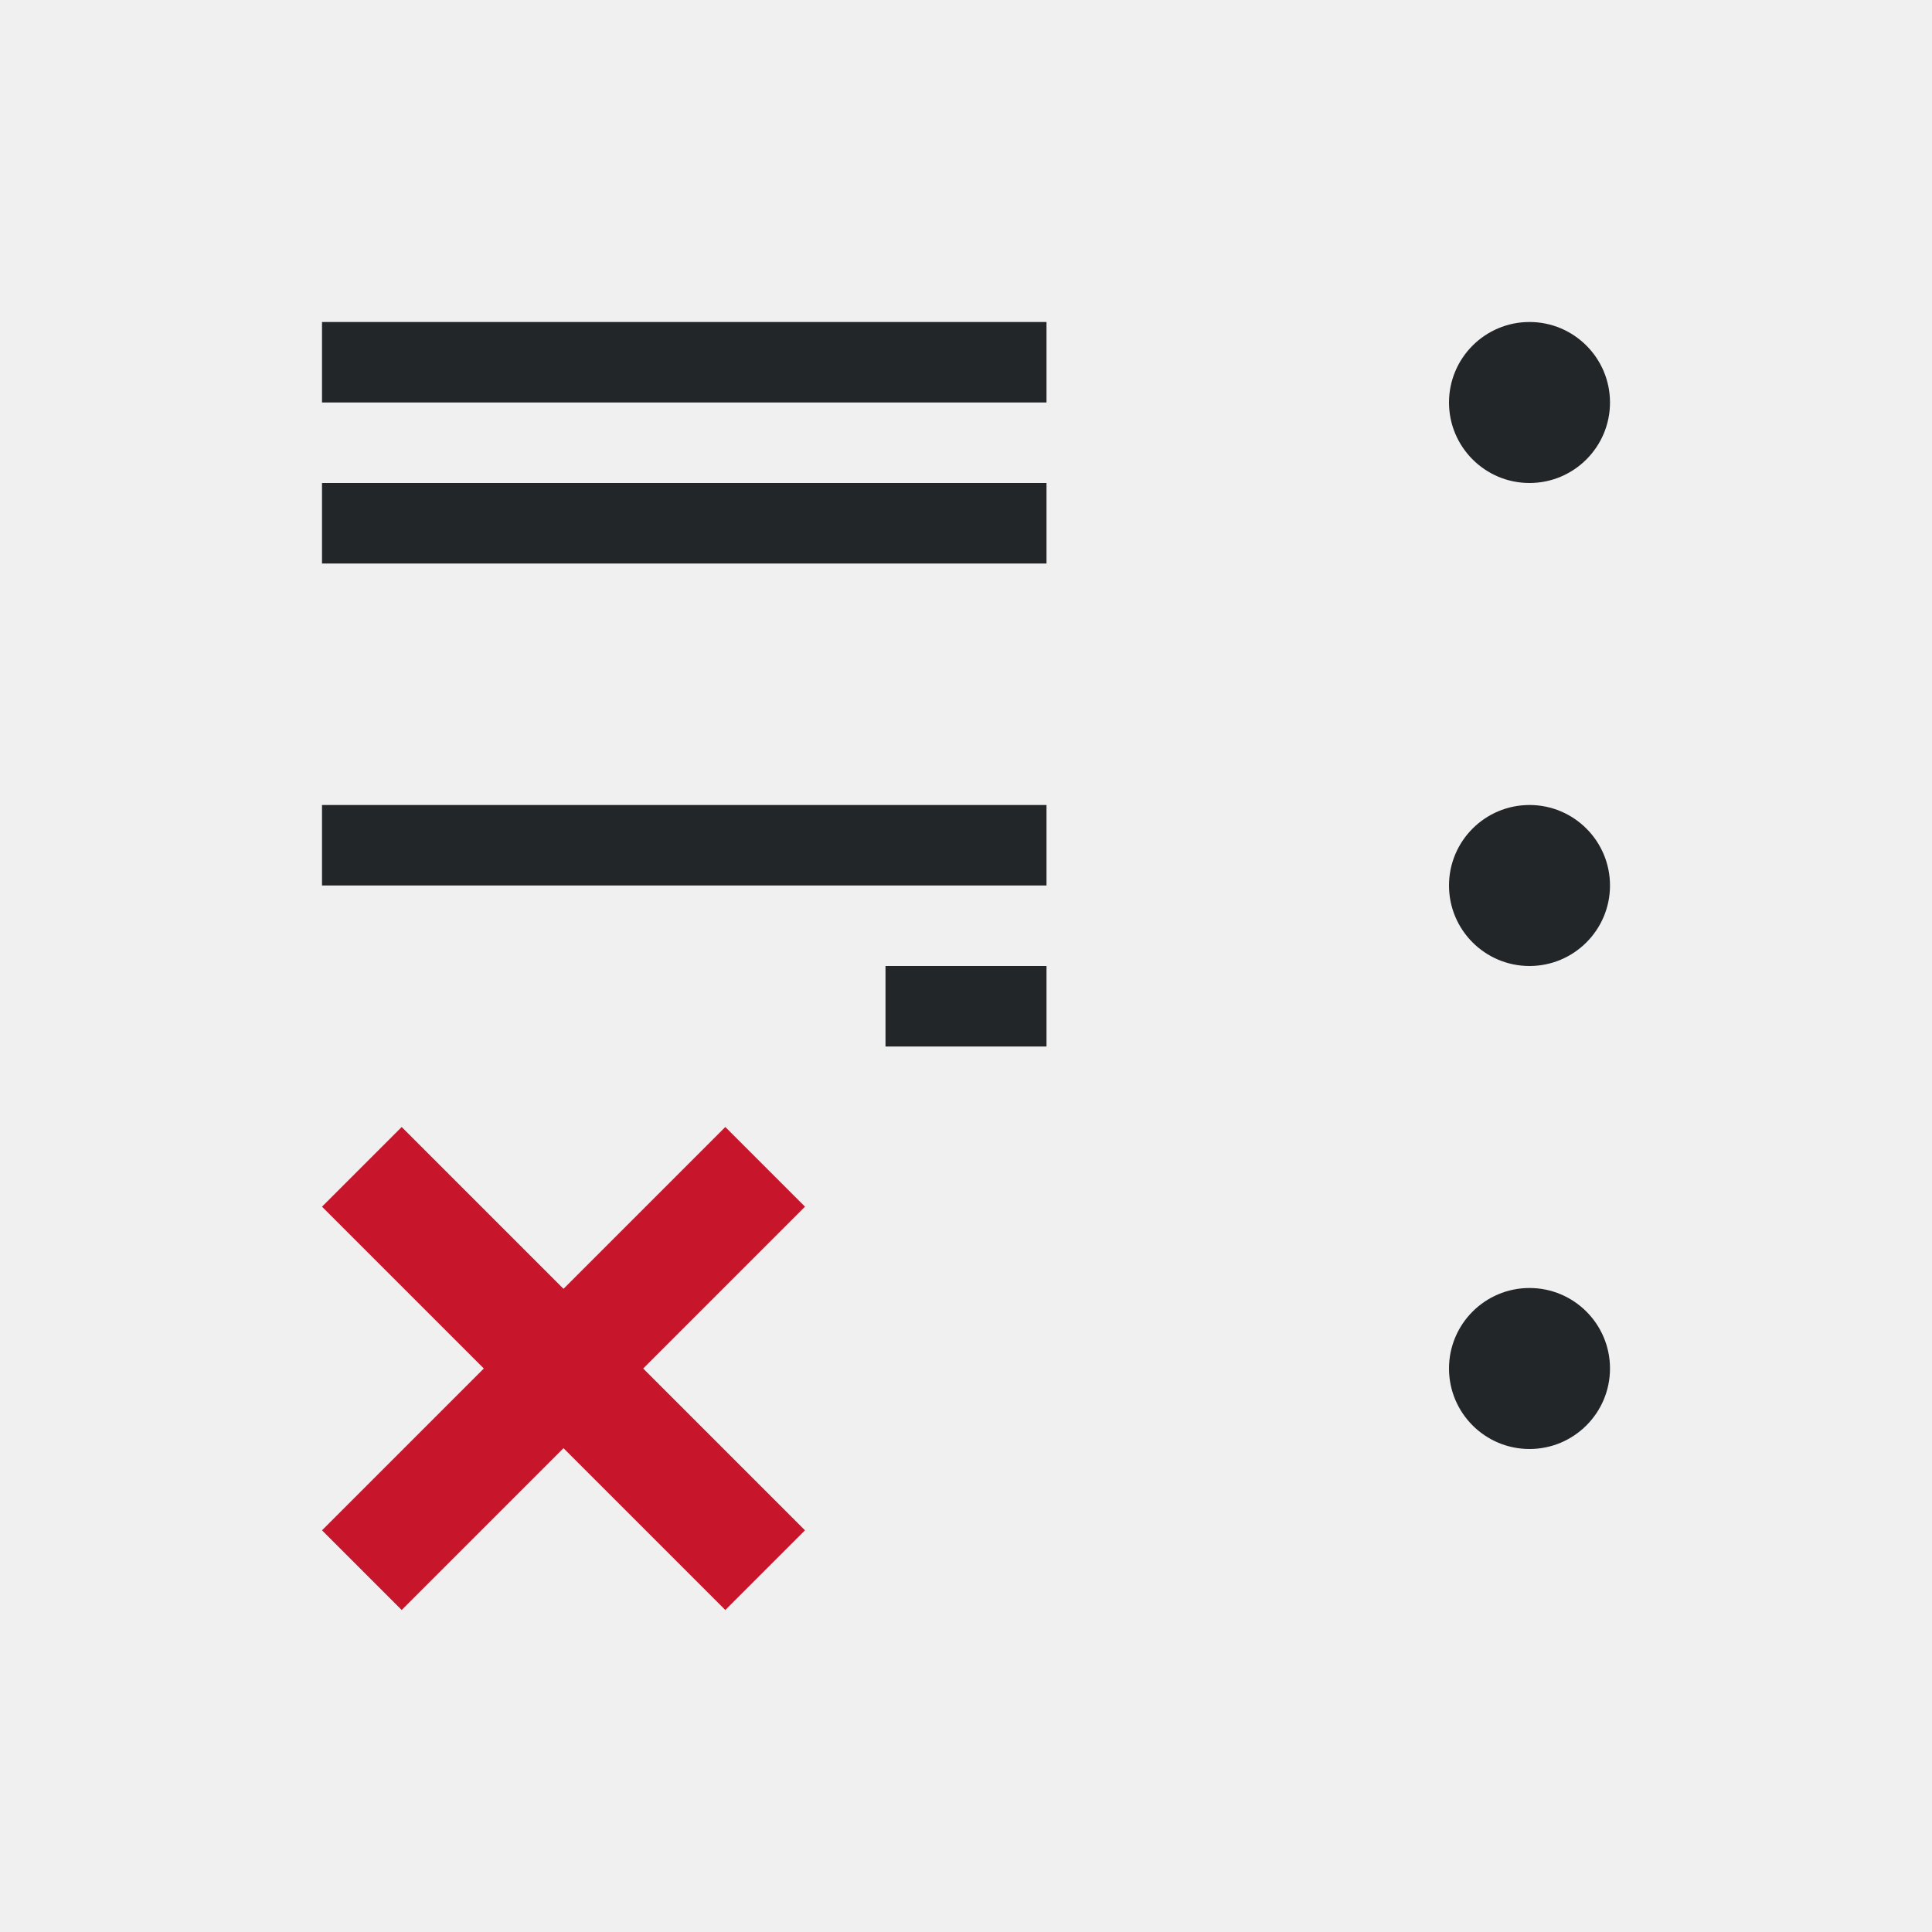
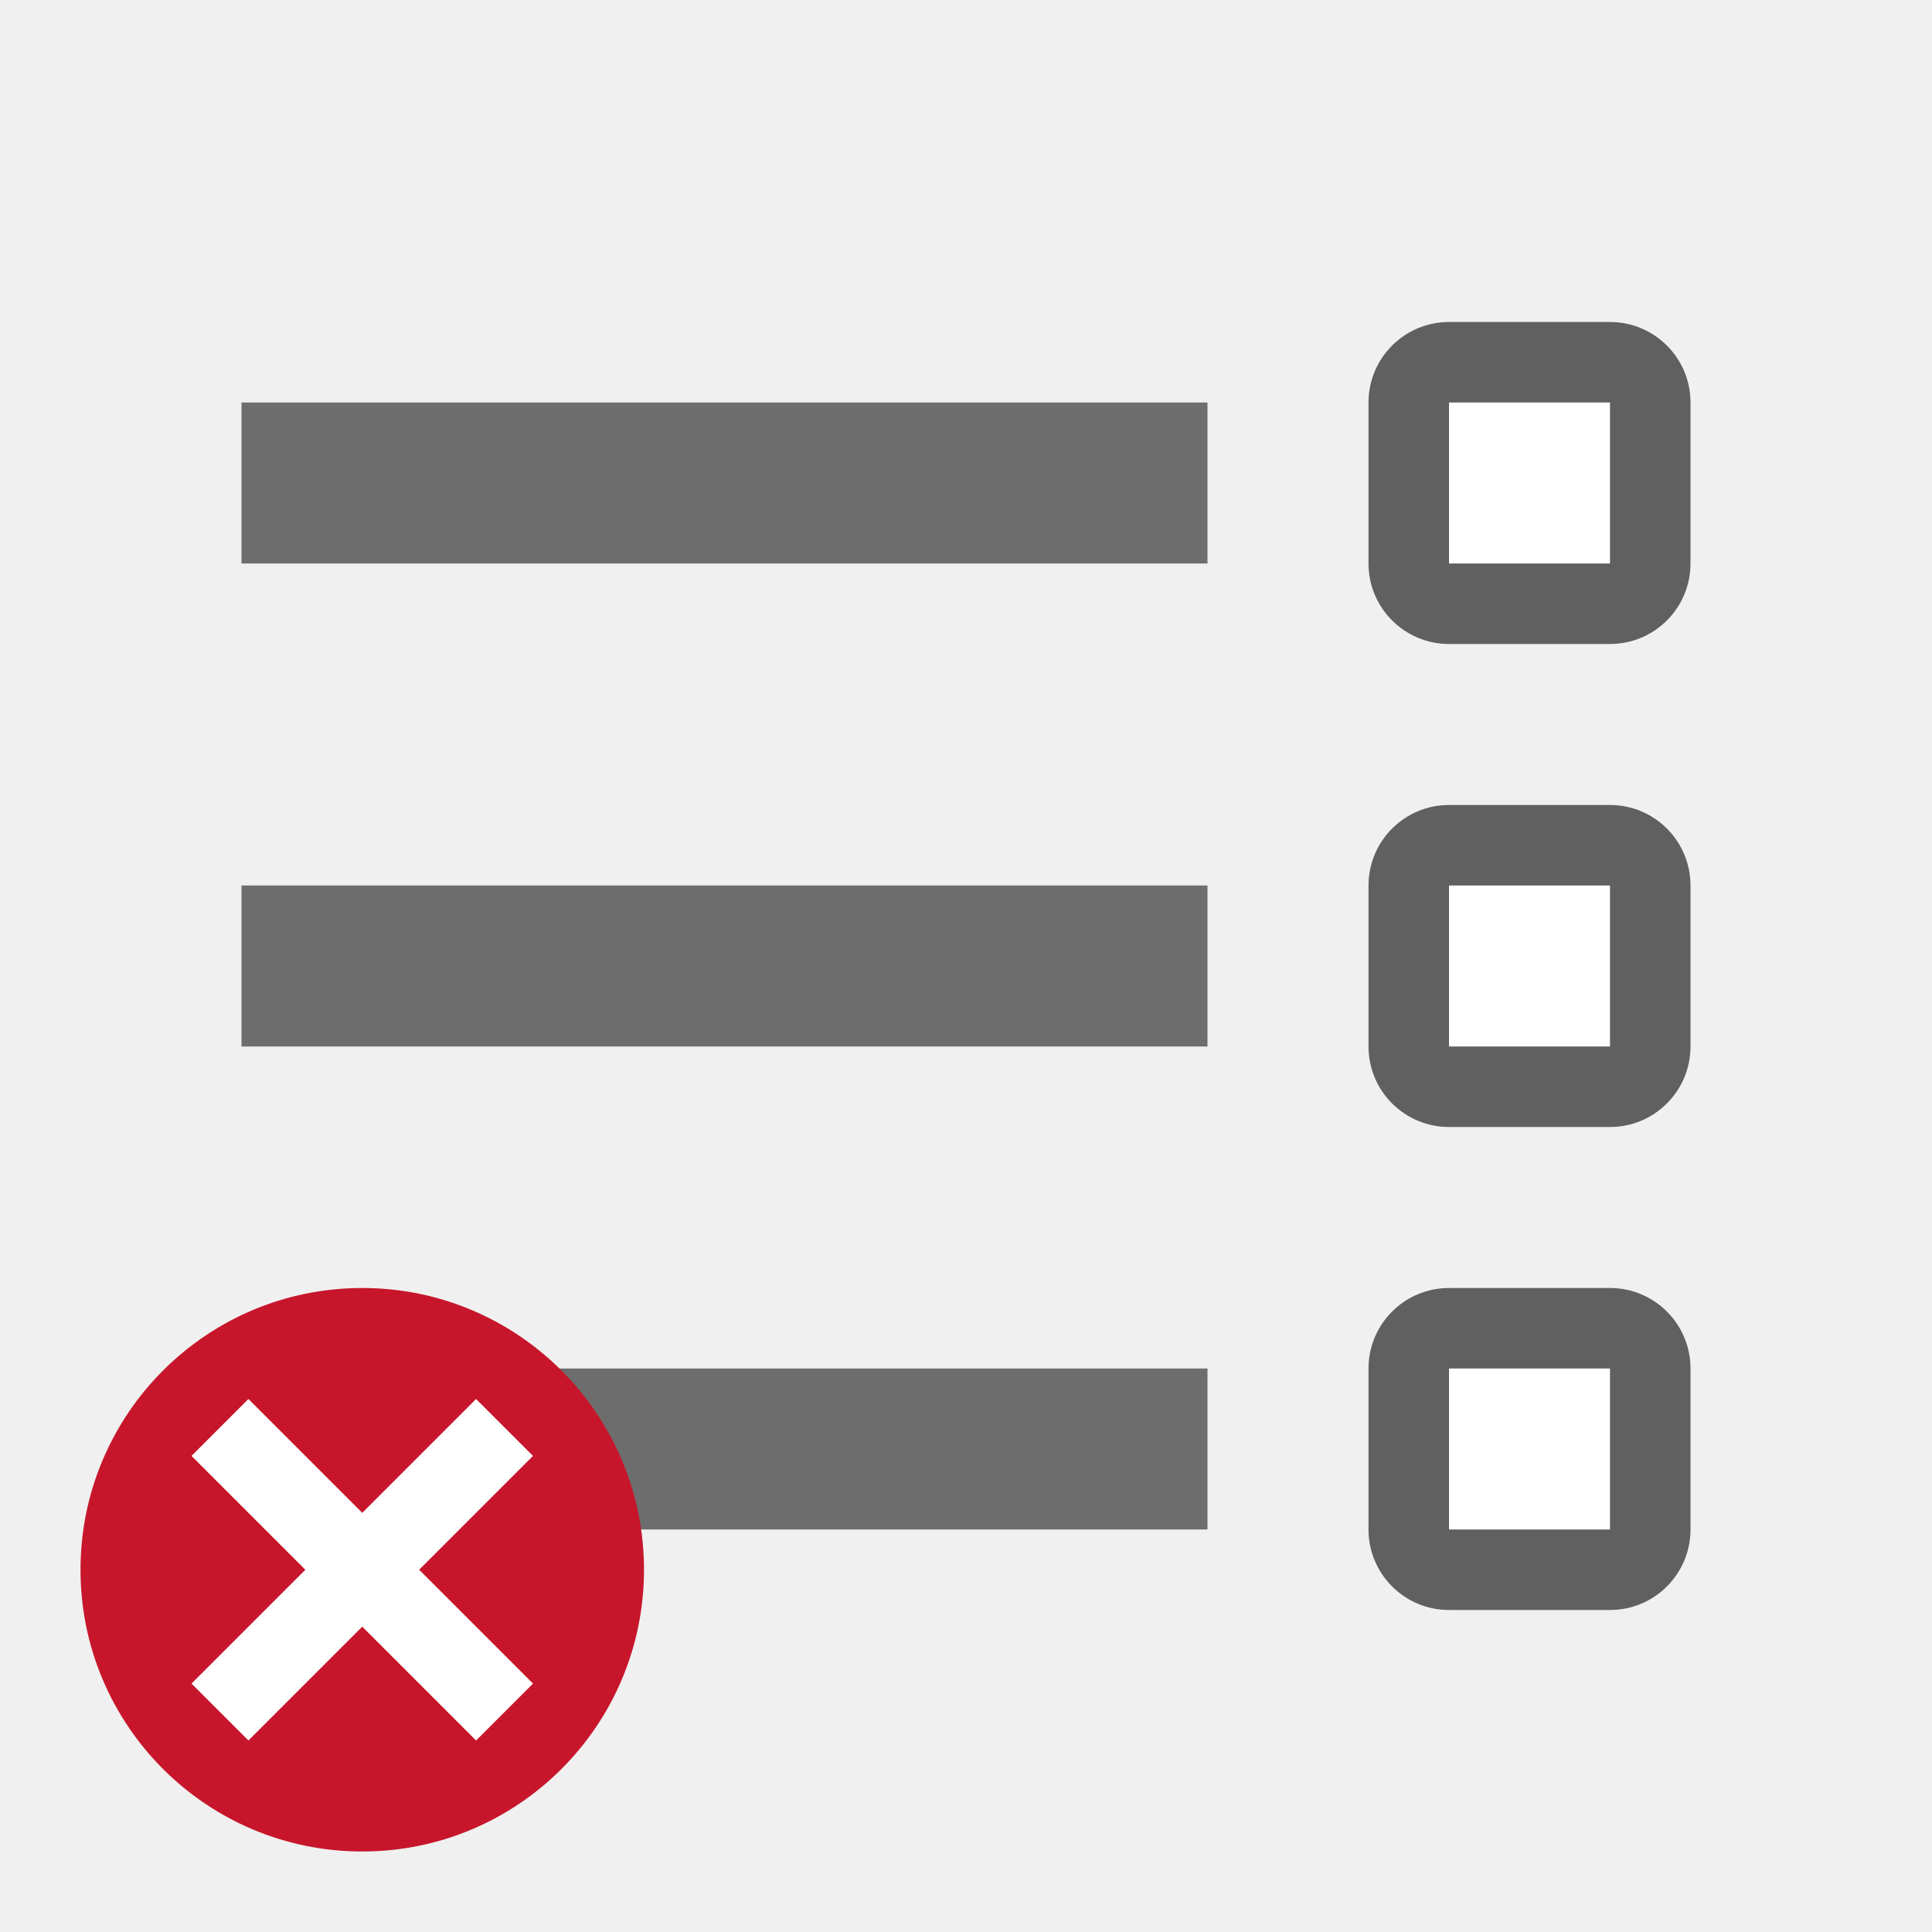
<svg xmlns="http://www.w3.org/2000/svg" viewBox="0 0 24 24" version="1.1" id="svg6">
  <defs id="defs10" />
-   <path d="m 19,4 c 0.552,0 1,0.448 1,1 0,0.552 -0.448,1 -1,1 C 18.448,6 18,5.552 18,5 18,4.448 18.448,4 19,4 Z M 13,4 V 5 H 4 V 4 Z m 0,2 V 7 H 4 V 6 Z m 6,4 c 0.552,0 1,0.448 1,1 0,0.552 -0.448,1 -1,1 -0.552,0 -1,-0.448 -1,-1 0,-0.552 0.448,-1 1,-1 z m -6,0 v 1 H 4 v -1 z m 0,2 v 1 h -2 v -1 z m 6,4 c 0.552,0 1,0.448 1,1 0,0.552 -0.448,1 -1,1 -0.552,0 -1,-0.448 -1,-1 0,-0.552 0.448,-1 1,-1 z" id="path2" style="fill:#232629" />
-   <path d="m9.01 14 .99.99-2.01 2.01 2.01 2.01-.99.99-2.01-2.01-2.01 2.01-.99-.99 2.01-2.01-2.01-2.01.99-.99 2.01 2.01z" fill="#c7162b" id="path4" />
+   <rect y="16" x="-21" height="4" width="4" id="rect838" style="opacity:0.6;vector-effect:none;fill:#000000;fill-opacity:1;stroke:none;stroke-width:2.154;stroke-linecap:round;stroke-linejoin:round;stroke-miterlimit:4;stroke-dasharray:none;stroke-dashoffset:0;stroke-opacity:1" ry="1" transform="scale(-1,1)" />
+   <rect style="opacity:1;vector-effect:none;fill:#6d6d6d;fill-opacity:1;stroke:none;stroke-width:2.638;stroke-linecap:round;stroke-linejoin:round;stroke-miterlimit:4;stroke-dasharray:none;stroke-dashoffset:0;stroke-opacity:1" id="rect7299" width="12" height="2" x="-15" y="5" transform="scale(-1,1)" />
+   <rect y="4" x="-21" height="4" width="4" id="rect830" style="opacity:0.6;vector-effect:none;fill:#000000;fill-opacity:1;stroke:none;stroke-width:2.154;stroke-linecap:round;stroke-linejoin:round;stroke-miterlimit:4;stroke-dasharray:none;stroke-dashoffset:0;stroke-opacity:1" ry="1" transform="scale(-1,1)" />
+   <rect y="5" x="-20" height="2" width="2" id="rect832" style="opacity:1;vector-effect:none;fill:#ffffff;fill-opacity:1;stroke:none;stroke-width:2.154;stroke-linecap:round;stroke-linejoin:round;stroke-miterlimit:4;stroke-dasharray:none;stroke-dashoffset:0;stroke-opacity:1" transform="scale(-1,1)" />
+   <rect style="opacity:0.6;vector-effect:none;fill:#000000;fill-opacity:1;stroke:none;stroke-width:2.154;stroke-linecap:round;stroke-linejoin:round;stroke-miterlimit:4;stroke-dasharray:none;stroke-dashoffset:0;stroke-opacity:1" id="rect834" width="4" height="4" x="-21" y="10" ry="1" transform="scale(-1,1)" />
+   <rect style="opacity:1;vector-effect:none;fill:#ffffff;fill-opacity:1;stroke:none;stroke-width:2.154;stroke-linecap:round;stroke-linejoin:round;stroke-miterlimit:4;stroke-dasharray:none;stroke-dashoffset:0;stroke-opacity:1" id="rect836" width="2" height="2" x="-20" y="11" transform="scale(-1,1)" />
+   <rect y="17" x="-20" height="2" width="2" id="rect840" style="opacity:1;vector-effect:none;fill:#ffffff;fill-opacity:1;stroke:none;stroke-width:2.154;stroke-linecap:round;stroke-linejoin:round;stroke-miterlimit:4;stroke-dasharray:none;stroke-dashoffset:0;stroke-opacity:1" transform="scale(-1,1)" />
+   <rect y="11" x="-15" height="2" width="12" id="rect824" style="opacity:1;vector-effect:none;fill:#6d6d6d;fill-opacity:1;stroke:none;stroke-width:2.638;stroke-linecap:round;stroke-linejoin:round;stroke-miterlimit:4;stroke-dasharray:none;stroke-dashoffset:0;stroke-opacity:1" transform="scale(-1,1)" />
+   <rect style="opacity:1;vector-effect:none;fill:#6d6d6d;fill-opacity:1;stroke:none;stroke-width:2.638;stroke-linecap:round;stroke-linejoin:round;stroke-miterlimit:4;stroke-dasharray:none;stroke-dashoffset:0;stroke-opacity:1" id="rect826" width="12" height="2" x="-15" y="17" transform="scale(-1,1)" />
+   <circle style="opacity:1;vector-effect:none;fill:#c7162b;fill-opacity:1;stroke:none;stroke-width:3.5;stroke-linecap:butt;stroke-linejoin:round;stroke-miterlimit:4;stroke-dasharray:none;stroke-dashoffset:0;stroke-opacity:1" id="path2644" cy="19.5" cx="-4.5" r="3.5" transform="scale(-1,1)" />
+   <path id="path1063" overflow="visible" font-weight="400" style="color:#000000;font-weight:400;line-height:normal;font-family:sans-serif;text-indent:0;text-align:start;text-decoration:none;text-decoration-line:none;text-decoration-style:solid;text-decoration-color:#000000;text-transform:none;white-space:normal;overflow:visible;isolation:auto;mix-blend-mode:normal;fill:#ffffff;fill-opacity:1;marker:none" d="M 3.086,17.379 4.5,18.793 5.914,17.379 6.621,18.086 5.207,19.5 6.621,20.914 5.914,21.621 4.5,20.207 3.086,21.621 2.379,20.914 3.793,19.5 2.379,18.086 Z" />
</svg>
